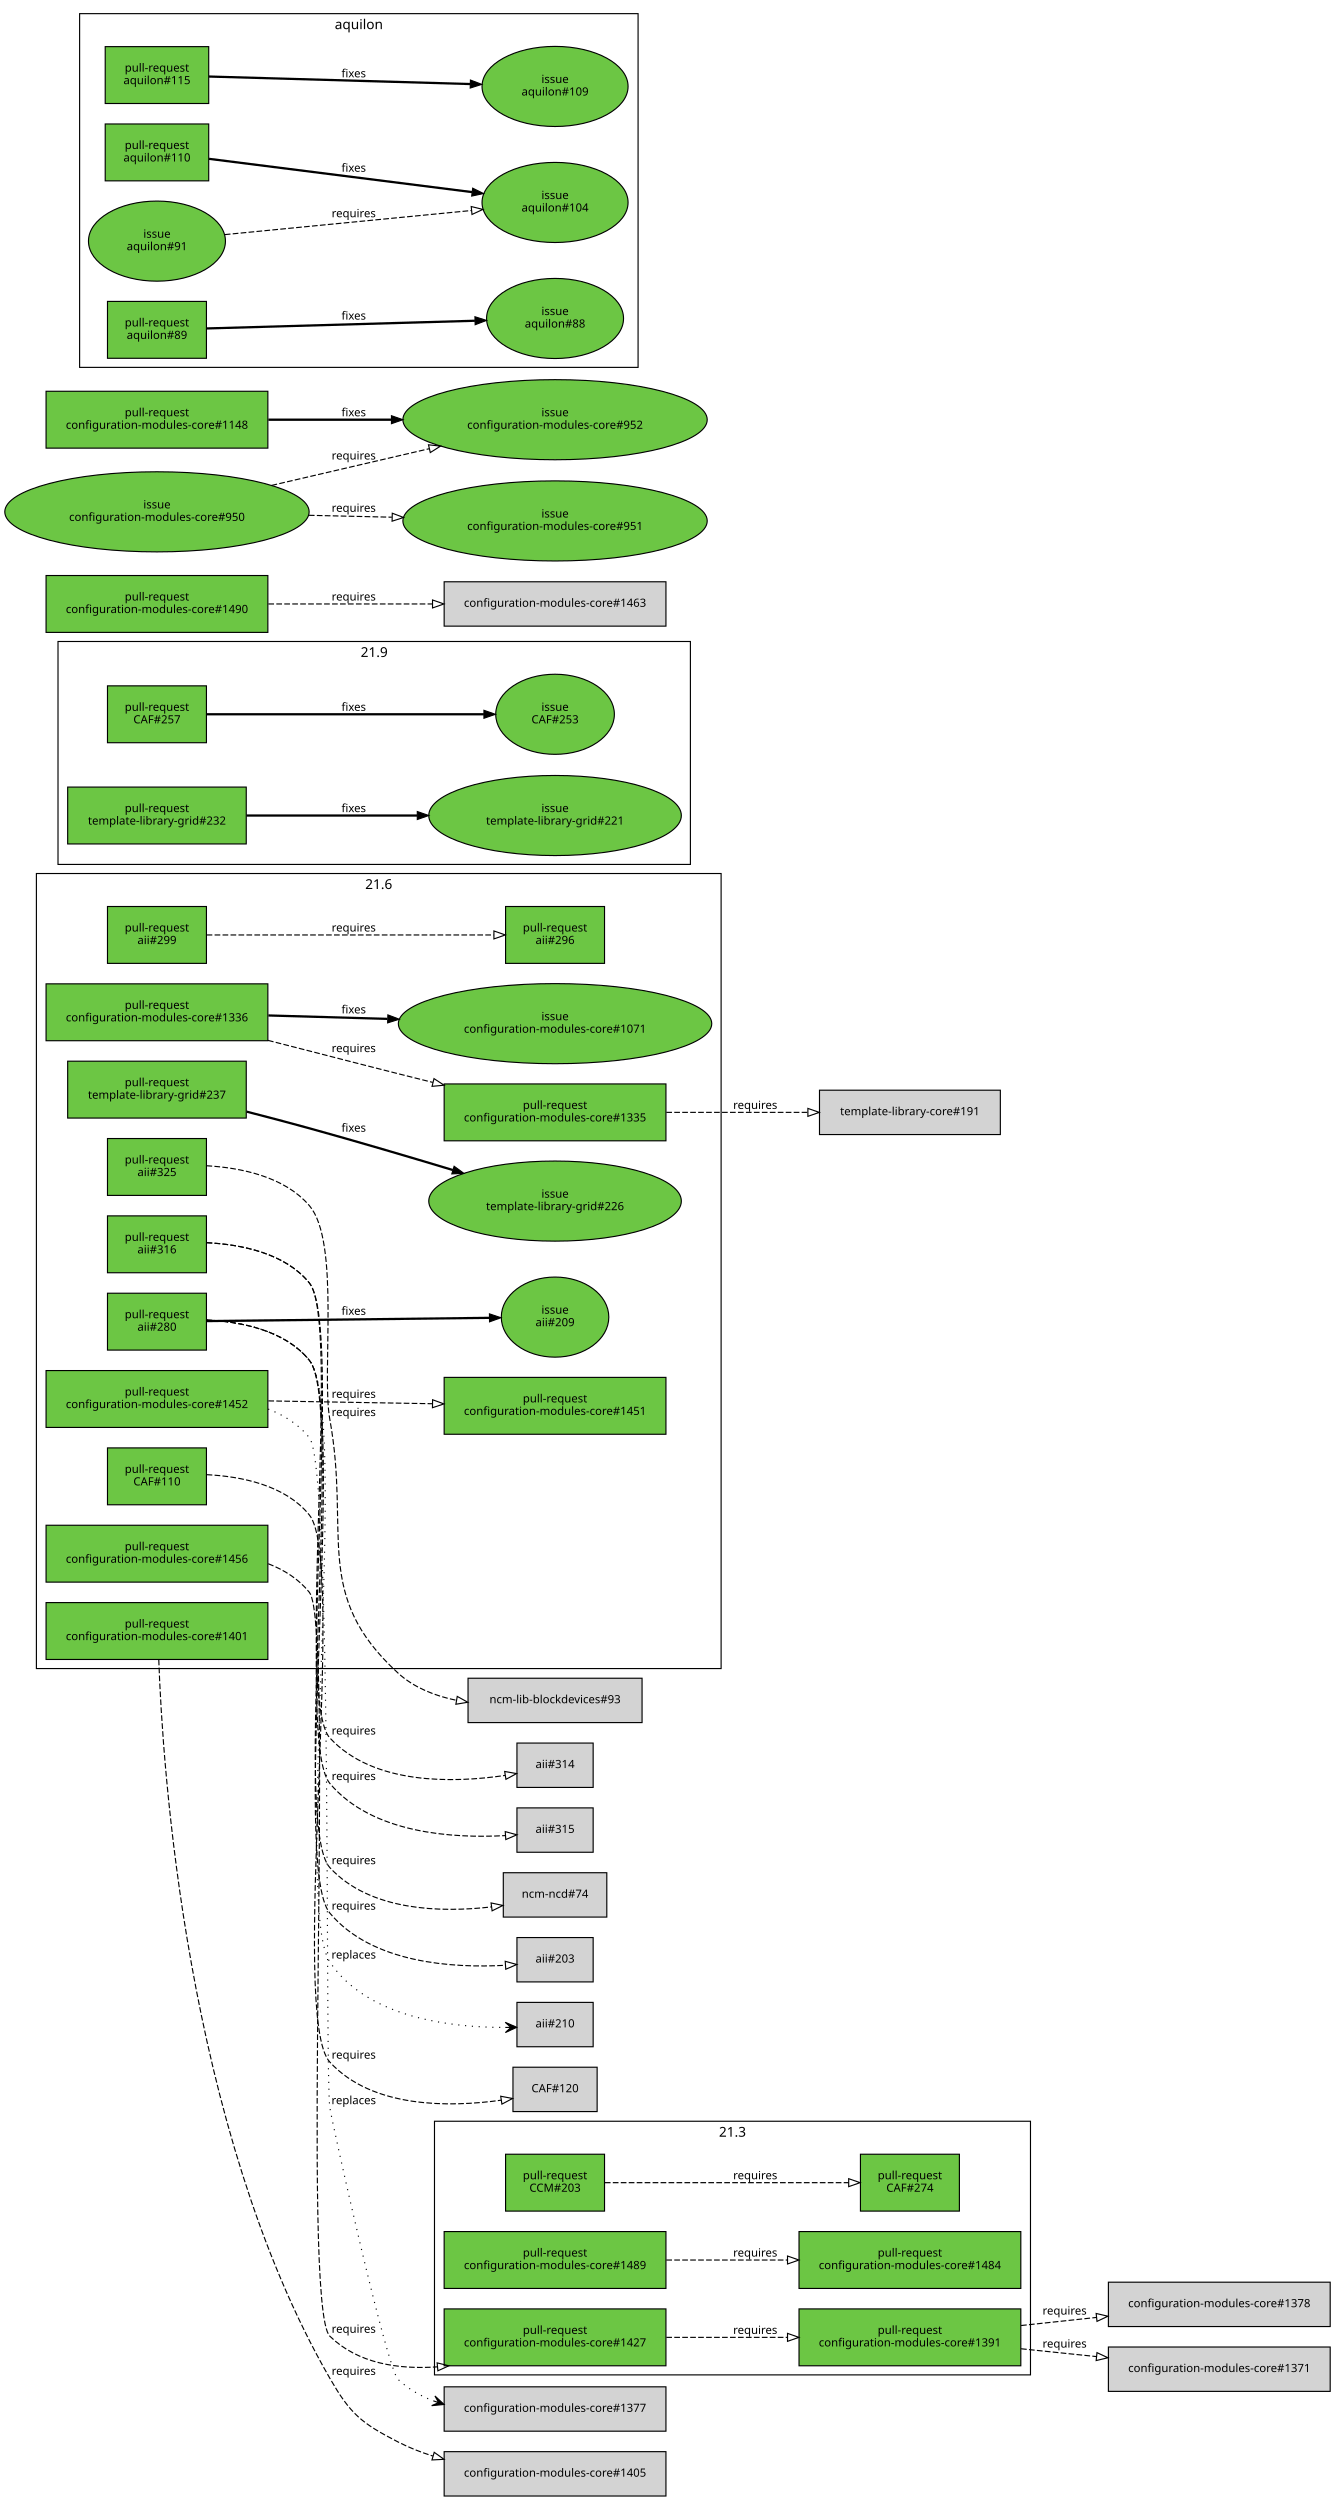
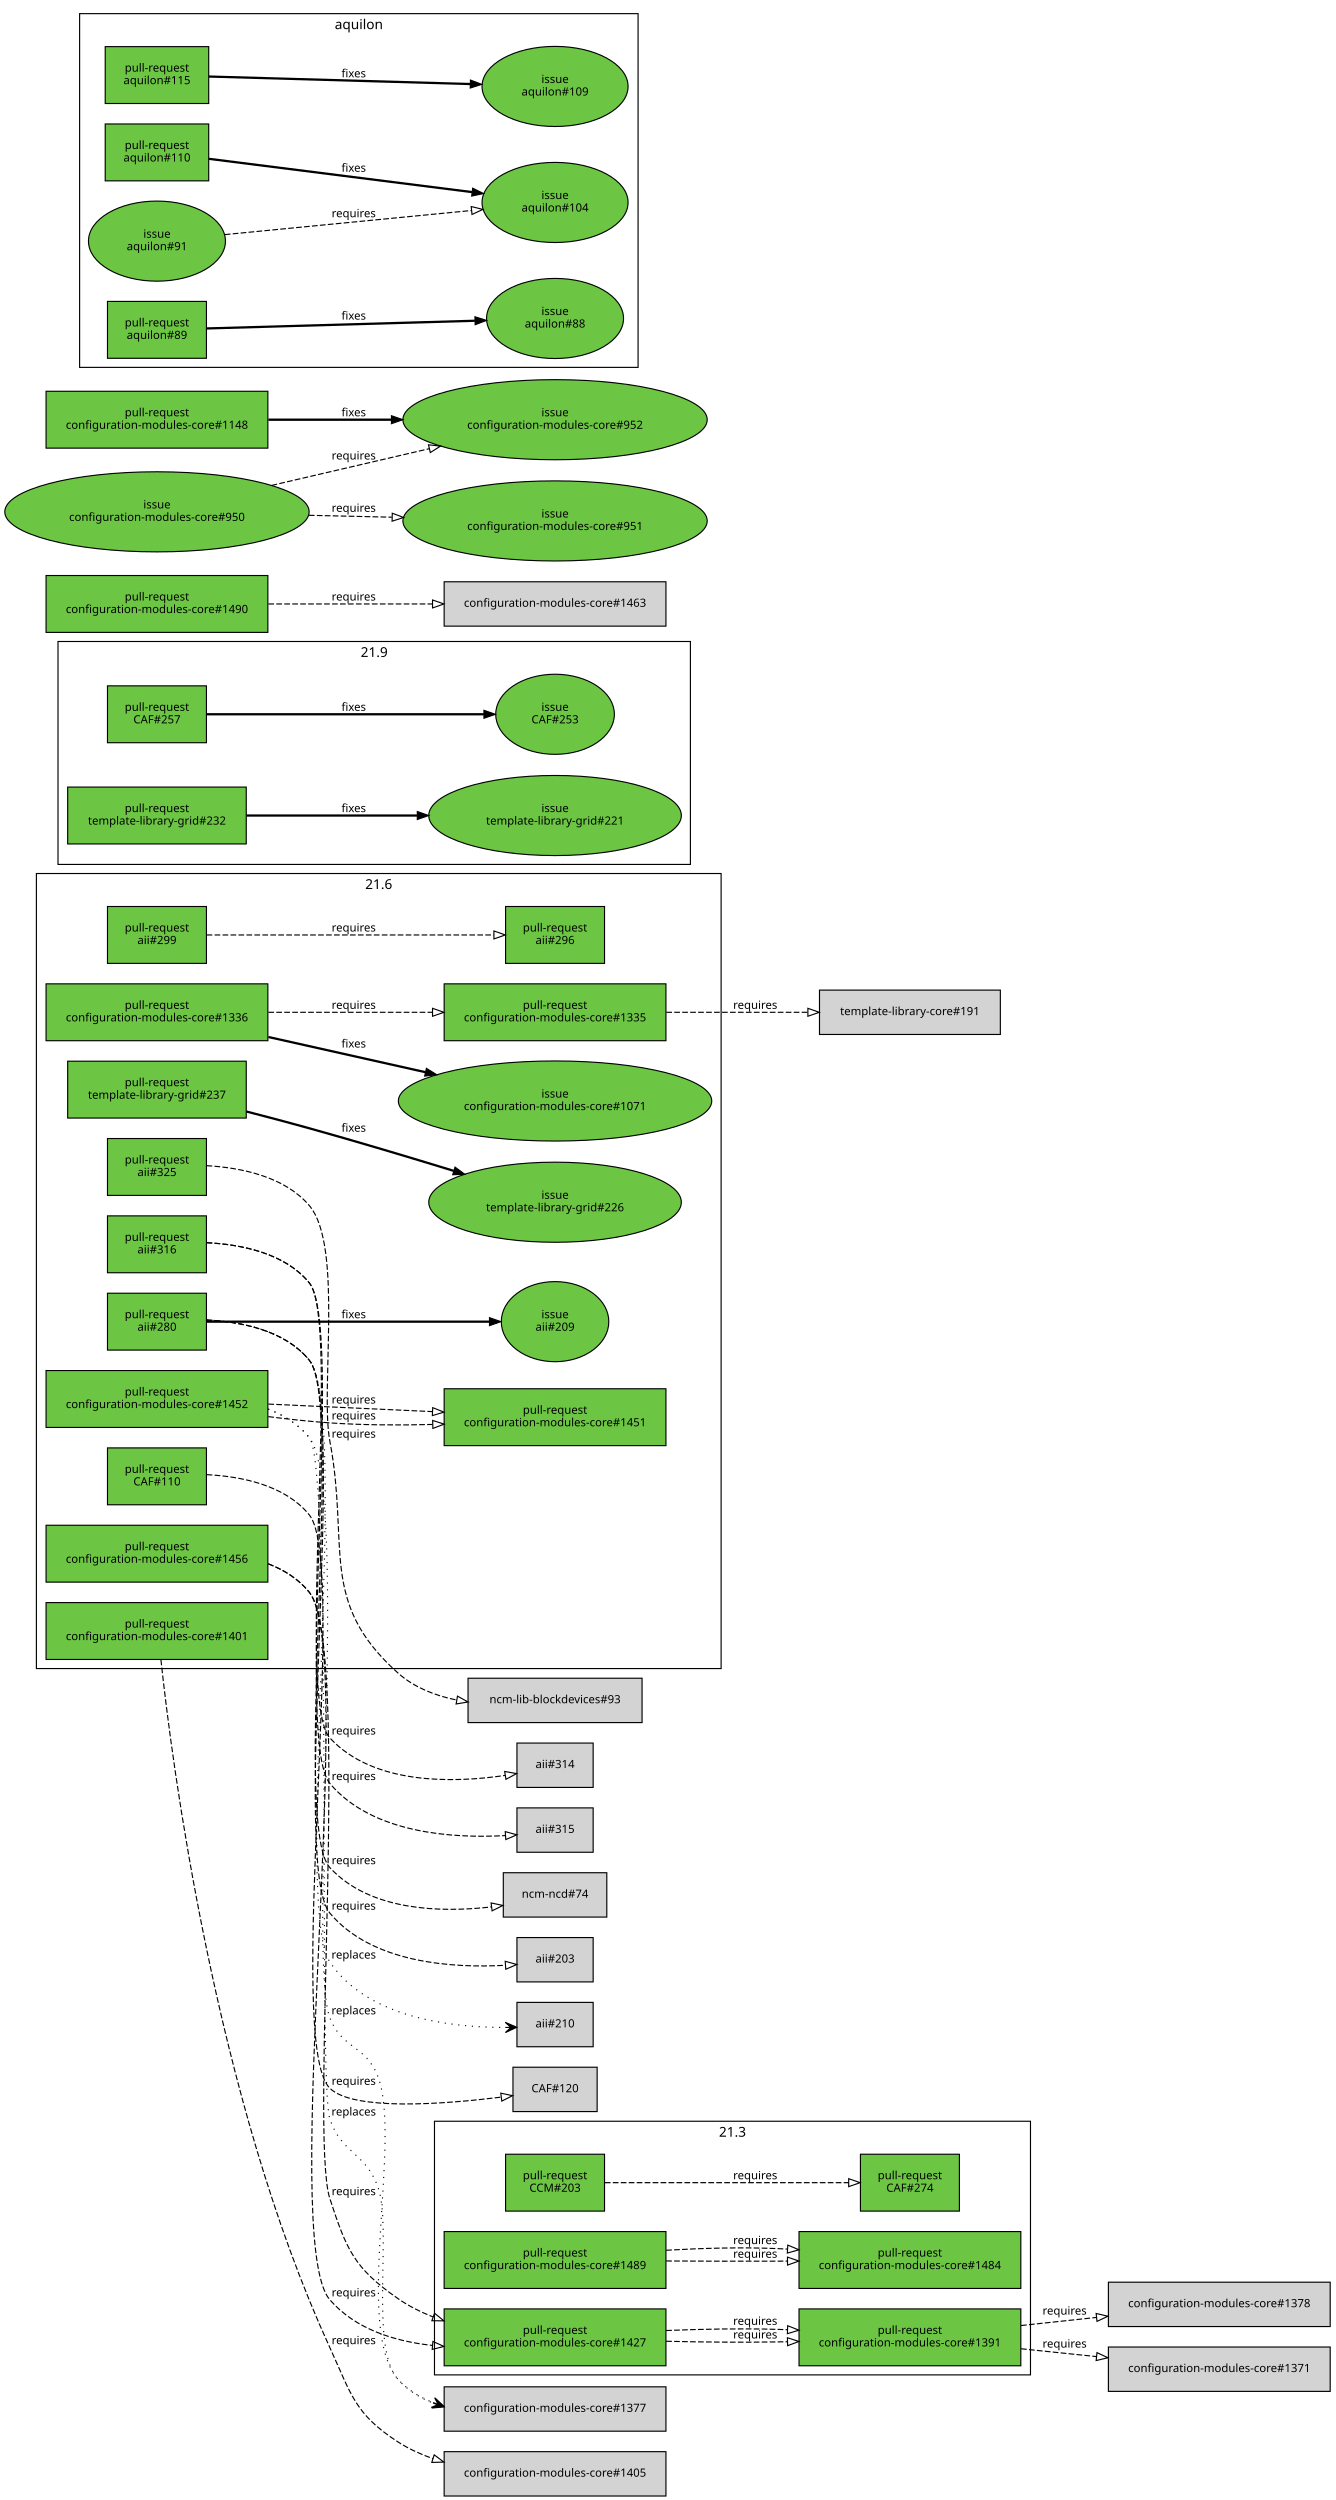
<svg xmlns="http://www.w3.org/2000/svg" xmlns:xlink="http://www.w3.org/1999/xlink" width="1174pt" height="2198pt" viewBox="0.00 0.00 1174.00 2198.00">
  <g id="graph0" class="graph" transform="scale(1 1) rotate(0) translate(4 2194)">
    <polygon fill="white" stroke="white" points="-4,5 -4,-2194 1171,-2194 1171,5 -4,5" />
    <g id="clust3" class="cluster">
      <polygon fill="none" stroke="black" points="378,-106 378,-329 902,-329 902,-106 378,-106" />
      <text text-anchor="middle" x="640" y="-315.4" font-family="Sans" font-size="12.00">21.3</text>
    </g>
    <g id="clust2" class="cluster">
      <polygon fill="none" stroke="black" points="47,-1434 47,-1630 603,-1630 603,-1434 47,-1434" />
      <text text-anchor="middle" x="325" y="-1616.4" font-family="Sans" font-size="12.00">21.9</text>
    </g>
    <g id="clust1" class="cluster">
      <polygon fill="none" stroke="black" points="28,-727 28,-1426 630,-1426 630,-727 28,-727" />
      <text text-anchor="middle" x="329" y="-1412.4" font-family="Sans" font-size="12.00">21.6</text>
    </g>
    <g id="clust4" class="cluster">
      <polygon fill="none" stroke="black" points="66,-1871 66,-2182 557,-2182 557,-1871 66,-1871" />
      <text text-anchor="middle" x="311.5" y="-2168.4" font-family="Sans" font-size="12.00">aquilon</text>
    </g>
    <g id="node1" class="node">
      <g id="a_node1">
        <a xlink:href="https://github.com/quattor/aii/pull/325" xlink:title="Use wipefs for RHEL6+" target="_parent">
          <polygon fill="#6cc644" stroke="black" points="177.5,-1193 90.5,-1193 90.5,-1143 177.5,-1143 177.5,-1193" />
          <text text-anchor="middle" x="134" y="-1171" font-family="Sans" font-size="10.00">pull-request</text>
          <text text-anchor="middle" x="134" y="-1160" font-family="Sans" font-size="10.00">aii#325</text>
        </a>
      </g>
    </g>
    <g id="node2" class="node">
      <polygon fill="lightgrey" stroke="black" points="560.5,-718.5 407.5,-718.5 407.5,-679.5 560.5,-679.5 560.5,-718.5" />
      <text text-anchor="middle" x="484" y="-696.5" font-family="Sans" font-size="10.00">ncm-lib-blockdevices#93</text>
    </g>
    <g id="edge1" class="edge">
-       <path fill="none" stroke="black" stroke-dasharray="5,2" d="M177.541,-1169.07C207.478,-1167.36 245.992,-1159.71 268,-1134 295.293,-1102.12 278.522,-987.297 286,-946 304.288,-845.007 270.255,-792.259 346,-723 360.048,-710.155 378.436,-702.945 397.158,-699.118" />
-       <polygon fill="none" stroke="black" points="398.005,-702.523 407.261,-697.369 396.811,-695.626 398.005,-702.523" />
-       <text text-anchor="middle" x="307" y="-949" font-family="Sans" font-size="10.00">requires</text>
+       <path fill="none" stroke="black" stroke-dasharray="5,2" d="M177.607,-1169.13C207.578,-1167.44 246.104,-1159.8 268,-1134 297.874,-1098.79 277.443,-972.374 286,-927 303.514,-834.13 275.518,-785.959 346,-723 360.196,-710.319 378.641,-703.172 397.371,-699.353" />
+       <polygon fill="none" stroke="black" points="398.217,-702.759 407.474,-697.604 397.023,-695.861 398.217,-702.759" />
+       <text text-anchor="middle" x="307" y="-930" font-family="Sans" font-size="10.00">requires</text>
    </g>
    <g id="node3" class="node">
      <g id="a_node3">
        <a xlink:href="https://github.com/quattor/aii/pull/316" xlink:title="aii-ks: generate kickstart repo entries based on SPMA configuration" target="_parent">
          <polygon fill="#6cc644" stroke="black" points="177.5,-1125 90.5,-1125 90.5,-1075 177.5,-1075 177.5,-1125" />
          <text text-anchor="middle" x="134" y="-1103" font-family="Sans" font-size="10.00">pull-request</text>
          <text text-anchor="middle" x="134" y="-1092" font-family="Sans" font-size="10.00">aii#316</text>
        </a>
      </g>
    </g>
    <g id="node4" class="node">
      <polygon fill="lightgrey" stroke="black" points="517.5,-661.5 450.5,-661.5 450.5,-622.5 517.5,-622.5 517.5,-661.5" />
      <text text-anchor="middle" x="484" y="-639.5" font-family="Sans" font-size="10.00">aii#314</text>
    </g>
    <g id="edge2" class="edge">
      <path fill="none" stroke="black" stroke-dasharray="5,2" d="M177.613,-1101.41C207.79,-1099.9 246.573,-1092.35 268,-1066 296.069,-1031.48 255.763,-698.635 286,-666 324.452,-624.498 394.63,-626.363 440.012,-633.037" />
      <polygon fill="none" stroke="black" points="439.71,-636.533 450.139,-634.666 440.821,-629.622 439.71,-636.533" />
      <text text-anchor="middle" x="307" y="-669" font-family="Sans" font-size="10.00">requires</text>
    </g>
    <g id="node5" class="node">
      <polygon fill="lightgrey" stroke="black" points="517.5,-604.5 450.5,-604.5 450.5,-565.5 517.5,-565.5 517.5,-604.5" />
      <text text-anchor="middle" x="484" y="-582.5" font-family="Sans" font-size="10.00">aii#315</text>
    </g>
    <g id="edge3" class="edge">
      <path fill="none" stroke="black" stroke-dasharray="5,2" d="M177.645,-1101.44C207.838,-1099.94 246.627,-1092.39 268,-1066 298.793,-1027.98 254.51,-663.45 286,-626 323.127,-581.845 394.329,-577.596 440.196,-580.141" />
      <polygon fill="none" stroke="black" points="440.208,-583.65 450.425,-580.844 440.688,-576.667 440.208,-583.65" />
      <text text-anchor="middle" x="307" y="-629" font-family="Sans" font-size="10.00">requires</text>
    </g>
    <g id="node6" class="node">
      <g id="a_node6">
        <a xlink:href="https://github.com/quattor/aii/pull/299" xlink:title="aii-dhcp: support optional hostname ip verification" target="_parent">
          <polygon fill="#6cc644" stroke="black" points="177.5,-1397 90.5,-1397 90.5,-1347 177.5,-1347 177.5,-1397" />
          <text text-anchor="middle" x="134" y="-1375" font-family="Sans" font-size="10.00">pull-request</text>
          <text text-anchor="middle" x="134" y="-1364" font-family="Sans" font-size="10.00">aii#299</text>
        </a>
      </g>
    </g>
    <g id="node7" class="node">
      <g id="a_node7">
        <a xlink:href="https://github.com/quattor/aii/pull/296" xlink:title="DHCP plugin updates" target="_parent">
          <polygon fill="#6cc644" stroke="black" points="527.5,-1397 440.5,-1397 440.5,-1347 527.5,-1347 527.5,-1397" />
          <text text-anchor="middle" x="484" y="-1375" font-family="Sans" font-size="10.00">pull-request</text>
          <text text-anchor="middle" x="484" y="-1364" font-family="Sans" font-size="10.00">aii#296</text>
        </a>
      </g>
    </g>
    <g id="edge4" class="edge">
      <path fill="none" stroke="black" stroke-dasharray="5,2" d="M177.672,-1372C241.287,-1372 360.896,-1372 430.02,-1372" />
      <polygon fill="none" stroke="black" points="430.252,-1375.5 440.252,-1372 430.252,-1368.5 430.252,-1375.5" />
      <text text-anchor="middle" x="307" y="-1375" font-family="Sans" font-size="10.00">requires</text>
    </g>
    <g id="node8" class="node">
      <g id="a_node8">
        <a xlink:href="https://github.com/quattor/aii/pull/280" xlink:title="Support active configuration attribute for plugins" target="_parent">
          <polygon fill="#6cc644" stroke="black" points="177.5,-1057 90.5,-1057 90.5,-1007 177.5,-1007 177.5,-1057" />
          <text text-anchor="middle" x="134" y="-1035" font-family="Sans" font-size="10.00">pull-request</text>
          <text text-anchor="middle" x="134" y="-1024" font-family="Sans" font-size="10.00">aii#280</text>
        </a>
      </g>
    </g>
    <g id="node9" class="node">
      <g id="a_node9">
        <a xlink:href="https://github.com/quattor/aii/issues/209" xlink:title="support ACTIVE_CONFIG" target="_parent">
-           <ellipse fill="#6cc644" stroke="black" cx="484" cy="-1036" rx="47.253" ry="35.211" />
-           <text text-anchor="middle" x="484" y="-1039" font-family="Sans" font-size="10.00">issue</text>
-           <text text-anchor="middle" x="484" y="-1028" font-family="Sans" font-size="10.00">aii#209</text>
+           <ellipse fill="#6cc644" stroke="black" cx="484" cy="-1032" rx="47.253" ry="35.211" />
+           <text text-anchor="middle" x="484" y="-1035" font-family="Sans" font-size="10.00">issue</text>
+           <text text-anchor="middle" x="484" y="-1024" font-family="Sans" font-size="10.00">aii#209</text>
        </a>
      </g>
    </g>
    <g id="edge5" class="edge">
-       <path fill="none" stroke="black" stroke-width="2" d="M177.672,-1032.49C240.079,-1033.21 356.372,-1034.54 426.027,-1035.35" />
-       <polygon fill="black" stroke="black" points="426.332,-1038.85 436.372,-1035.46 426.413,-1031.85 426.332,-1038.85" />
-       <text text-anchor="middle" x="307" y="-1038" font-family="Sans" font-size="10.00">fixes</text>
+       <path fill="none" stroke="black" stroke-width="2" d="M177.672,-1032C240.079,-1032 356.372,-1032 426.027,-1032" />
+       <polygon fill="black" stroke="black" points="426.372,-1035.5 436.372,-1032 426.372,-1028.5 426.372,-1035.5" />
+       <text text-anchor="middle" x="307" y="-1035" font-family="Sans" font-size="10.00">fixes</text>
    </g>
    <g id="node10" class="node">
      <polygon fill="lightgrey" stroke="black" points="529.5,-547.5 438.5,-547.5 438.5,-508.5 529.5,-508.5 529.5,-547.5" />
      <text text-anchor="middle" x="484" y="-525.5" font-family="Sans" font-size="10.00">ncm-ncd#74</text>
    </g>
    <g id="edge6" class="edge">
      <path fill="none" stroke="black" stroke-dasharray="5,2" d="M177.649,-1033.44C207.844,-1031.94 246.634,-1024.4 268,-998 299.202,-959.449 252.377,-588.459 286,-552 321.105,-513.934 382.89,-512.292 427.929,-517.426" />
      <polygon fill="none" stroke="black" points="427.764,-520.933 438.128,-518.735 428.655,-513.99 427.764,-520.933" />
      <text text-anchor="middle" x="307" y="-555" font-family="Sans" font-size="10.00">requires</text>
    </g>
    <g id="node11" class="node">
      <polygon fill="lightgrey" stroke="black" points="517.5,-490.5 450.5,-490.5 450.5,-451.5 517.5,-451.5 517.5,-490.5" />
      <text text-anchor="middle" x="484" y="-468.5" font-family="Sans" font-size="10.00">aii#203</text>
    </g>
    <g id="edge7" class="edge">
      <path fill="none" stroke="black" stroke-dasharray="5,2" d="M177.675,-1033.46C207.883,-1031.97 246.678,-1024.43 268,-998 301.926,-955.94 251.303,-553.426 286,-512 323.042,-467.774 394.268,-463.545 440.163,-466.114" />
      <polygon fill="none" stroke="black" points="440.181,-469.624 450.399,-466.823 440.665,-462.64 440.181,-469.624" />
      <text text-anchor="middle" x="307" y="-515" font-family="Sans" font-size="10.00">requires</text>
    </g>
    <g id="node12" class="node">
      <polygon fill="lightgrey" stroke="black" points="517.5,-433.5 450.5,-433.5 450.5,-394.5 517.5,-394.5 517.5,-433.5" />
      <text text-anchor="middle" x="484" y="-411.5" font-family="Sans" font-size="10.00">aii#210</text>
    </g>
    <g id="edge8" class="edge">
      <path fill="none" stroke="black" stroke-dasharray="1,5" d="M177.698,-1033.48C207.918,-1032 246.717,-1024.47 268,-998 304.855,-952.169 253.232,-517.837 286,-469 319.017,-419.793 392.7,-411.368 440.002,-411.465" />
      <polygon fill="black" stroke="black" points="450.253,-411.62 440.186,-415.968 445.253,-411.544 440.254,-411.469 440.254,-411.469 440.254,-411.469 445.253,-411.544 440.321,-406.969 450.253,-411.62 450.253,-411.62" />
      <text text-anchor="middle" x="307" y="-472" font-family="Sans" font-size="10.00">replaces</text>
    </g>
    <g id="node13" class="node">
      <g id="a_node13">
        <a xlink:href="https://github.com/quattor/CAF/pull/257" xlink:title="Process: run process as another user" target="_parent">
          <polygon fill="#6cc644" stroke="black" points="177.5,-1591 90.5,-1591 90.5,-1541 177.5,-1541 177.5,-1591" />
          <text text-anchor="middle" x="134" y="-1569" font-family="Sans" font-size="10.00">pull-request</text>
          <text text-anchor="middle" x="134" y="-1558" font-family="Sans" font-size="10.00">CAF#257</text>
        </a>
      </g>
    </g>
    <g id="node14" class="node">
      <g id="a_node14">
        <a xlink:href="https://github.com/quattor/CAF/issues/253" xlink:title="CAF::Process: Include an option to execute the command as an specific user" target="_parent">
          <ellipse fill="#6cc644" stroke="black" cx="484" cy="-1566" rx="52.152" ry="35.211" />
          <text text-anchor="middle" x="484" y="-1569" font-family="Sans" font-size="10.00">issue</text>
          <text text-anchor="middle" x="484" y="-1558" font-family="Sans" font-size="10.00">CAF#253</text>
        </a>
      </g>
    </g>
    <g id="edge9" class="edge">
      <path fill="none" stroke="black" stroke-width="2" d="M177.672,-1566C238.737,-1566 351.395,-1566 421.469,-1566" />
      <polygon fill="black" stroke="black" points="421.488,-1569.5 431.488,-1566 421.488,-1562.5 421.488,-1569.5" />
      <text text-anchor="middle" x="307" y="-1569" font-family="Sans" font-size="10.00">fixes</text>
    </g>
    <g id="node15" class="node">
      <g id="a_node15">
        <a xlink:href="https://github.com/quattor/CAF/pull/110" xlink:title="CAF::Download class: API proposal" target="_parent">
          <polygon fill="#6cc644" stroke="black" points="177.5,-921 90.5,-921 90.5,-871 177.5,-871 177.5,-921" />
          <text text-anchor="middle" x="134" y="-899" font-family="Sans" font-size="10.00">pull-request</text>
          <text text-anchor="middle" x="134" y="-888" font-family="Sans" font-size="10.00">CAF#110</text>
        </a>
      </g>
    </g>
    <g id="node16" class="node">
      <polygon fill="lightgrey" stroke="black" points="521,-376.5 447,-376.5 447,-337.5 521,-337.5 521,-376.5" />
      <text text-anchor="middle" x="484" y="-354.5" font-family="Sans" font-size="10.00">CAF#120</text>
    </g>
    <g id="edge10" class="edge">
-       <path fill="none" stroke="black" stroke-dasharray="5,2" d="M177.672,-897.462C207.879,-895.971 246.673,-888.43 268,-862 301.586,-820.379 249.8,-420.369 286,-381 323.4,-340.326 391.252,-341.194 436.725,-347.518" />
-       <polygon fill="none" stroke="black" points="436.222,-350.982 446.636,-349.031 437.279,-344.062 436.222,-350.982" />
-       <text text-anchor="middle" x="307" y="-384" font-family="Sans" font-size="10.00">requires</text>
+       <path fill="none" stroke="black" stroke-dasharray="5,2" d="M177.685,-897.473C207.899,-895.987 246.695,-888.448 268,-862 303.152,-818.362 245.775,-397.012 286,-358 306.615,-338.007 384.955,-343.814 436.416,-350.175" />
+       <polygon fill="none" stroke="black" points="436.277,-353.686 446.642,-351.489 437.17,-346.743 436.277,-353.686" />
+       <text text-anchor="middle" x="307" y="-361" font-family="Sans" font-size="10.00">requires</text>
    </g>
    <g id="node17" class="node">
      <g id="a_node17">
        <a xlink:href="https://github.com/quattor/CCM/pull/203" xlink:title="TextRender: support yaml multi document" target="_parent">
          <polygon fill="#6cc644" stroke="black" points="527.5,-300 440.5,-300 440.5,-250 527.5,-250 527.5,-300" />
          <text text-anchor="middle" x="484" y="-278" font-family="Sans" font-size="10.00">pull-request</text>
          <text text-anchor="middle" x="484" y="-267" font-family="Sans" font-size="10.00">CCM#203</text>
        </a>
      </g>
    </g>
    <g id="node18" class="node">
      <g id="a_node18">
        <a xlink:href="https://github.com/quattor/CAF/pull/274" xlink:title="TextRender: support yaml multi doc rendering" target="_parent">
          <polygon fill="#6cc644" stroke="black" points="839.5,-300 752.5,-300 752.5,-250 839.5,-250 839.5,-300" />
          <text text-anchor="middle" x="796" y="-278" font-family="Sans" font-size="10.00">pull-request</text>
          <text text-anchor="middle" x="796" y="-267" font-family="Sans" font-size="10.00">CAF#274</text>
        </a>
      </g>
    </g>
    <g id="edge11" class="edge">
      <path fill="none" stroke="black" stroke-dasharray="5,2" d="M527.779,-275C583.675,-275 681.538,-275 742.051,-275" />
      <polygon fill="none" stroke="black" points="742.163,-278.5 752.163,-275 742.163,-271.5 742.163,-278.5" />
      <text text-anchor="middle" x="660" y="-278" font-family="Sans" font-size="10.00">requires</text>
    </g>
    <g id="node19" class="node">
      <g id="a_node19">
        <a xlink:href="https://github.com/quattor/configuration-modules-core/pull/1489" xlink:title="ncm-systemd: add support for resource control in units" target="_parent">
          <polygon fill="#6cc644" stroke="black" points="581.5,-232 386.5,-232 386.5,-182 581.5,-182 581.5,-232" />
          <text text-anchor="middle" x="484" y="-210" font-family="Sans" font-size="10.00">pull-request</text>
          <text text-anchor="middle" x="484" y="-199" font-family="Sans" font-size="10.00">configuration-modules-core#1489</text>
        </a>
      </g>
    </g>
    <g id="node20" class="node">
      <g id="a_node20">
        <a xlink:href="https://github.com/quattor/configuration-modules-core/pull/1484" xlink:title="Add panlint check as github action" target="_parent">
          <polygon fill="#6cc644" stroke="black" points="893.5,-232 698.5,-232 698.5,-182 893.5,-182 893.5,-232" />
          <text text-anchor="middle" x="796" y="-210" font-family="Sans" font-size="10.00">pull-request</text>
          <text text-anchor="middle" x="796" y="-199" font-family="Sans" font-size="10.00">configuration-modules-core#1484</text>
        </a>
      </g>
    </g>
    <g id="edge12" class="edge">
-       <path fill="none" stroke="black" stroke-dasharray="5,2" d="M581.811,-207C615.604,-207 653.714,-207 688.269,-207" />
-       <polygon fill="none" stroke="black" points="688.391,-210.5 698.391,-207 688.391,-203.5 688.391,-210.5" />
-       <text text-anchor="middle" x="660" y="-210" font-family="Sans" font-size="10.00">requires</text>
+       <path fill="none" stroke="black" stroke-dasharray="5,2" d="M581.705,-206.142C613.063,-205.961 648.008,-205.861 680,-206 682.714,-206.012 685.464,-206.025 688.239,-206.04" />
+       <polygon fill="none" stroke="black" points="688.352,-209.541 698.372,-206.099 688.393,-202.541 688.352,-209.541" />
+       <text text-anchor="middle" x="660" y="-209" font-family="Sans" font-size="10.00">requires</text>
+     </g>
+     <g id="edge17" class="edge">
+       <path fill="none" stroke="black" stroke-dasharray="5,2" d="M581.691,-215.576C613.048,-217.39 647.996,-218.389 680,-217 682.722,-216.882 685.479,-216.748 688.259,-216.601" />
+       <polygon fill="none" stroke="black" points="688.631,-220.085 698.411,-216.011 688.225,-213.097 688.631,-220.085" />
+       <text text-anchor="middle" x="660" y="-221" font-family="Sans" font-size="10.00">requires</text>
    </g>
    <g id="node21" class="node">
      <g id="a_node21">
        <a xlink:href="https://github.com/quattor/configuration-modules-core/pull/1456" xlink:title="ncm-opennebula: include 5.12.x support" target="_parent">
          <polygon fill="#6cc644" stroke="black" points="231.5,-853 36.5,-853 36.5,-803 231.5,-803 231.5,-853" />
          <text text-anchor="middle" x="134" y="-831" font-family="Sans" font-size="10.00">pull-request</text>
          <text text-anchor="middle" x="134" y="-820" font-family="Sans" font-size="10.00">configuration-modules-core#1456</text>
        </a>
      </g>
    </g>
    <g id="node22" class="node">
      <g id="a_node22">
        <a xlink:href="https://github.com/quattor/configuration-modules-core/pull/1427" xlink:title="ncm-opennebula: RDM datastore support" target="_parent">
          <polygon fill="#6cc644" stroke="black" points="581.5,-164 386.5,-164 386.5,-114 581.5,-114 581.5,-164" />
          <text text-anchor="middle" x="484" y="-142" font-family="Sans" font-size="10.00">pull-request</text>
          <text text-anchor="middle" x="484" y="-131" font-family="Sans" font-size="10.00">configuration-modules-core#1427</text>
        </a>
      </g>
    </g>
    <g id="edge13" class="edge">
-       <path fill="none" stroke="black" stroke-dasharray="5,2" d="M231.821,-819.167C245.815,-813.748 258.629,-805.731 268,-794 290.685,-765.601 260.012,-165.411 286,-140 310.594,-115.952 346.269,-110.644 380.522,-113.064" />
-       <polygon fill="none" stroke="black" points="380.333,-116.562 390.612,-113.996 380.977,-109.591 380.333,-116.562" />
-       <text text-anchor="middle" x="307" y="-143" font-family="Sans" font-size="10.00">requires</text>
+       <path fill="none" stroke="black" stroke-dasharray="5,2" d="M231.759,-819.117C245.76,-813.704 258.592,-805.702 268,-794 305.128,-747.818 267.58,-317.32 286,-261 300.715,-216.008 307.141,-200.033 346,-173 355.336,-166.505 365.788,-161.248 376.647,-156.993" />
+       <polygon fill="none" stroke="black" points="378.065,-160.202 386.275,-153.506 375.681,-153.62 378.065,-160.202" />
+       <text text-anchor="middle" x="307" y="-264" font-family="Sans" font-size="10.00">requires</text>
+     </g>
+     <g id="edge18" class="edge">
+       <path fill="none" stroke="black" stroke-dasharray="5,2" d="M231.807,-819.156C245.803,-813.738 258.621,-805.725 268,-794 311.191,-740.01 240.573,-224.122 286,-172 308.3,-146.413 342.345,-135.568 375.893,-131.932" />
+       <polygon fill="none" stroke="black" points="376.617,-135.382 386.275,-131.026 376.009,-128.408 376.617,-135.382" />
+       <text text-anchor="middle" x="307" y="-175" font-family="Sans" font-size="10.00">requires</text>
    </g>
    <g id="node26" class="node">
      <g id="a_node26">
        <a xlink:href="https://github.com/quattor/configuration-modules-core/pull/1391" xlink:title="ncm-opennebula: include OpenNebula 5.8.x and vmgroups support" target="_parent">
          <polygon fill="#6cc644" stroke="black" points="893.5,-164 698.5,-164 698.5,-114 893.5,-114 893.5,-164" />
          <text text-anchor="middle" x="796" y="-142" font-family="Sans" font-size="10.00">pull-request</text>
          <text text-anchor="middle" x="796" y="-131" font-family="Sans" font-size="10.00">configuration-modules-core#1391</text>
        </a>
      </g>
    </g>
    <g id="edge16" class="edge">
-       <path fill="none" stroke="black" stroke-dasharray="5,2" d="M581.811,-139C615.604,-139 653.714,-139 688.269,-139" />
-       <polygon fill="none" stroke="black" points="688.391,-142.5 698.391,-139 688.391,-135.5 688.391,-142.5" />
-       <text text-anchor="middle" x="660" y="-142" font-family="Sans" font-size="10.00">requires</text>
+       <path fill="none" stroke="black" stroke-dasharray="5,2" d="M581.703,-135.569C613.061,-134.843 648.006,-134.444 680,-135 682.715,-135.047 685.466,-135.101 688.242,-135.16" />
+       <polygon fill="none" stroke="black" points="688.299,-138.662 698.378,-135.396 688.462,-131.664 688.299,-138.662" />
+       <text text-anchor="middle" x="660" y="-138" font-family="Sans" font-size="10.00">requires</text>
+     </g>
+     <g id="edge21" class="edge">
+       <path fill="none" stroke="black" stroke-dasharray="5,2" d="M581.698,-145.004C613.056,-146.274 648.002,-146.973 680,-146 682.718,-145.917 685.471,-145.824 688.249,-145.721" />
+       <polygon fill="none" stroke="black" points="688.542,-149.212 698.391,-145.308 688.257,-142.217 688.542,-149.212" />
+       <text text-anchor="middle" x="660" y="-150" font-family="Sans" font-size="10.00">requires</text>
    </g>
    <g id="node23" class="node">
      <g id="a_node23">
        <a xlink:href="https://github.com/quattor/configuration-modules-core/pull/1452" xlink:title="ncm-metaconfig: ssh daemon configuration support" target="_parent">
          <polygon fill="#6cc644" stroke="black" points="231.5,-989 36.5,-989 36.5,-939 231.5,-939 231.5,-989" />
          <text text-anchor="middle" x="134" y="-967" font-family="Sans" font-size="10.00">pull-request</text>
          <text text-anchor="middle" x="134" y="-956" font-family="Sans" font-size="10.00">configuration-modules-core#1452</text>
        </a>
      </g>
    </g>
    <g id="node24" class="node">
      <polygon fill="lightgrey" stroke="black" points="581.5,-95.5 386.5,-95.5 386.5,-56.5 581.5,-56.5 581.5,-95.5" />
      <text text-anchor="middle" x="484" y="-73.5" font-family="Sans" font-size="10.00">configuration-modules-core#1377</text>
    </g>
    <g id="edge14" class="edge">
-       <path fill="none" stroke="black" stroke-dasharray="1,5" d="M231.791,-955.143C245.789,-949.726 258.611,-941.717 268,-930 288.471,-904.453 281.488,-373.425 286,-341 287.887,-327.441 336.041,-111.393 346,-102 354.806,-93.694 365.398,-87.641 376.742,-83.278" />
-       <polygon fill="black" stroke="black" points="386.426,-79.997 378.399,-87.468 381.691,-81.602 376.955,-83.206 376.955,-83.206 376.955,-83.206 381.691,-81.602 375.511,-78.944 386.426,-79.997 386.426,-79.997" />
-       <text text-anchor="middle" x="307" y="-344" font-family="Sans" font-size="10.00">replaces</text>
+       <path fill="none" stroke="black" stroke-dasharray="1,5" d="M231.796,-955.147C245.793,-949.73 258.614,-941.719 268,-930 288.812,-904.014 275.39,-362.557 286,-331 296.258,-300.491 316.599,-302.101 328,-272 341.456,-236.474 320.262,-129.942 346,-102 354.477,-92.797 365.115,-86.25 376.697,-81.662" />
+       <polygon fill="black" stroke="black" points="386.163,-78.39 378.183,-85.91 381.438,-80.023 376.712,-81.657 376.712,-81.657 376.712,-81.657 381.438,-80.023 375.242,-77.404 386.163,-78.39 386.163,-78.39" />
+       <text text-anchor="middle" x="307" y="-334" font-family="Sans" font-size="10.00">replaces</text>
    </g>
    <g id="node25" class="node">
      <g id="a_node25">
        <a xlink:href="https://github.com/quattor/configuration-modules-core/pull/1451" xlink:title="ncm-metaconfig: support running arbitrary commands in various steps" target="_parent">
-           <polygon fill="#6cc644" stroke="black" points="581.5,-983 386.5,-983 386.5,-933 581.5,-933 581.5,-983" />
-           <text text-anchor="middle" x="484" y="-961" font-family="Sans" font-size="10.00">pull-request</text>
-           <text text-anchor="middle" x="484" y="-950" font-family="Sans" font-size="10.00">configuration-modules-core#1451</text>
+           <polygon fill="#6cc644" stroke="black" points="581.5,-973 386.5,-973 386.5,-923 581.5,-923 581.5,-973" />
+           <text text-anchor="middle" x="484" y="-951" font-family="Sans" font-size="10.00">pull-request</text>
+           <text text-anchor="middle" x="484" y="-940" font-family="Sans" font-size="10.00">configuration-modules-core#1451</text>
        </a>
      </g>
    </g>
    <g id="edge15" class="edge">
-       <path fill="none" stroke="black" stroke-dasharray="5,2" d="M231.937,-962.329C276.812,-961.555 330.255,-960.634 376.277,-959.84" />
-       <polygon fill="none" stroke="black" points="376.343,-963.34 386.281,-959.668 376.222,-956.341 376.343,-963.34" />
-       <text text-anchor="middle" x="307" y="-965" font-family="Sans" font-size="10.00">requires</text>
+       <path fill="none" stroke="black" stroke-dasharray="5,2" d="M231.862,-948.512C249.815,-946.216 268.441,-944.215 286,-943 315.233,-940.977 346.958,-940.867 376.234,-941.617" />
+       <polygon fill="none" stroke="black" points="376.381,-945.123 386.479,-941.917 376.585,-938.126 376.381,-945.123" />
+       <text text-anchor="middle" x="307" y="-946" font-family="Sans" font-size="10.00">requires</text>
+     </g>
+     <g id="edge19" class="edge">
+       <path fill="none" stroke="black" stroke-dasharray="1,5" d="M231.744,-955.105C245.747,-949.693 258.583,-941.695 268,-930 303.561,-885.835 265.914,-473.025 286,-420 296.402,-392.54 317.16,-396.289 328,-369 349.954,-313.733 306.552,-146.501 346,-102 354.427,-92.494 365.155,-85.793 376.887,-81.145" />
+       <polygon fill="black" stroke="black" points="386.486,-77.844 378.493,-85.352 381.758,-79.47 377.029,-81.096 377.029,-81.096 377.029,-81.096 381.758,-79.47 375.566,-76.841 386.486,-77.844 386.486,-77.844" />
+       <text text-anchor="middle" x="307" y="-423" font-family="Sans" font-size="10.00">replaces</text>
+     </g>
+     <g id="edge20" class="edge">
+       <path fill="none" stroke="black" stroke-dasharray="5,2" d="M231.937,-959.543C276.812,-957.48 330.255,-955.023 376.277,-952.907" />
+       <polygon fill="none" stroke="black" points="376.452,-956.403 386.281,-952.447 376.131,-949.41 376.452,-956.403" />
+       <text text-anchor="middle" x="307" y="-960" font-family="Sans" font-size="10.00">requires</text>
    </g>
    <g id="node29" class="node">
      <polygon fill="lightgrey" stroke="black" points="1165.5,-187.5 970.5,-187.5 970.5,-148.5 1165.5,-148.5 1165.5,-187.5" />
      <text text-anchor="middle" x="1068" y="-165.5" font-family="Sans" font-size="10.00">configuration-modules-core#1378</text>
    </g>
-     <g id="edge18" class="edge">
+     <g id="edge23" class="edge">
      <path fill="none" stroke="black" stroke-dasharray="5,2" d="M893.714,-149.388C915.234,-151.699 938.168,-154.163 960.072,-156.515" />
      <polygon fill="none" stroke="black" points="959.738,-159.999 970.054,-157.587 960.485,-153.039 959.738,-159.999" />
      <text text-anchor="middle" x="932" y="-159" font-family="Sans" font-size="10.00">requires</text>
    </g>
    <g id="node30" class="node">
      <polygon fill="lightgrey" stroke="black" points="1165.5,-130.5 970.5,-130.5 970.5,-91.5 1165.5,-91.5 1165.5,-130.5" />
      <text text-anchor="middle" x="1068" y="-108.5" font-family="Sans" font-size="10.00">configuration-modules-core#1371</text>
    </g>
-     <g id="edge19" class="edge">
+     <g id="edge24" class="edge">
      <path fill="none" stroke="black" stroke-dasharray="5,2" d="M893.714,-128.97C915.234,-126.739 938.168,-124.36 960.072,-122.089" />
      <polygon fill="none" stroke="black" points="960.469,-125.567 970.054,-121.054 959.746,-118.604 960.469,-125.567" />
      <text text-anchor="middle" x="932" y="-130" font-family="Sans" font-size="10.00">requires</text>
    </g>
    <g id="node27" class="node">
      <g id="a_node27">
        <a xlink:href="https://github.com/quattor/configuration-modules-core/pull/1401" xlink:title="ncm-spma: yumdnf: initial dnf/yum4 based on yum" target="_parent">
          <polygon fill="#6cc644" stroke="black" points="231.5,-785 36.5,-785 36.5,-735 231.5,-735 231.5,-785" />
          <text text-anchor="middle" x="134" y="-763" font-family="Sans" font-size="10.00">pull-request</text>
          <text text-anchor="middle" x="134" y="-752" font-family="Sans" font-size="10.00">configuration-modules-core#1401</text>
        </a>
      </g>
    </g>
    <g id="node28" class="node">
      <polygon fill="lightgrey" stroke="black" points="581.5,-38.5 386.5,-38.5 386.5,0.5 581.5,0.5 581.5,-38.5" />
      <text text-anchor="middle" x="484" y="-16.5" font-family="Sans" font-size="10.00">configuration-modules-core#1405</text>
    </g>
-     <g id="edge17" class="edge">
-       <path fill="none" stroke="black" stroke-dasharray="5,2" d="M135.593,-734.855C138.767,-643.581 158.88,-323.541 286,-103 304.216,-71.397 313.582,-63.723 346,-47 355.581,-42.058 365.96,-37.987 376.572,-34.636" />
-       <polygon fill="none" stroke="black" points="377.761,-37.934 386.367,-31.755 375.786,-31.218 377.761,-37.934" />
-       <text text-anchor="middle" x="307" y="-106" font-family="Sans" font-size="10.00">requires</text>
+     <g id="edge22" class="edge">
+       <path fill="none" stroke="black" stroke-dasharray="5,2" d="M137.48,-734.833C146.812,-647.495 184.596,-350.766 286,-130 304.999,-88.637 307.758,-71.687 346,-47 355.386,-40.941 365.825,-36.155 376.634,-32.381" />
+       <polygon fill="none" stroke="black" points="377.753,-35.698 386.212,-29.319 375.621,-29.031 377.753,-35.698" />
+       <text text-anchor="middle" x="307" y="-133" font-family="Sans" font-size="10.00">requires</text>
    </g>
    <g id="node31" class="node">
      <g id="a_node31">
        <a xlink:href="https://github.com/quattor/configuration-modules-core/pull/1336" xlink:title="ncm-network: Add support for CAF::Service actions after changes" target="_parent">
          <polygon fill="#6cc644" stroke="black" points="231.5,-1329 36.5,-1329 36.5,-1279 231.5,-1279 231.5,-1329" />
          <text text-anchor="middle" x="134" y="-1307" font-family="Sans" font-size="10.00">pull-request</text>
          <text text-anchor="middle" x="134" y="-1296" font-family="Sans" font-size="10.00">configuration-modules-core#1336</text>
        </a>
      </g>
    </g>
    <g id="node32" class="node">
      <g id="a_node32">
        <a xlink:href="https://github.com/quattor/configuration-modules-core/pull/1335" xlink:title="ncm-metaconfig: Remove caf_service_action type to allow reuse" target="_parent">
-           <polygon fill="#6cc644" stroke="black" points="581.5,-1241 386.5,-1241 386.5,-1191 581.5,-1191 581.5,-1241" />
-           <text text-anchor="middle" x="484" y="-1219" font-family="Sans" font-size="10.00">pull-request</text>
-           <text text-anchor="middle" x="484" y="-1208" font-family="Sans" font-size="10.00">configuration-modules-core#1335</text>
-         </a>
-       </g>
-     </g>
-     <g id="edge20" class="edge">
-       <path fill="none" stroke="black" stroke-dasharray="5,2" d="M231.616,-1279.31C243.863,-1276.18 256.225,-1273.01 268,-1270 302.67,-1261.12 311.299,-1258.75 346,-1250 355.904,-1247.5 366.214,-1244.92 376.536,-1242.34" />
-       <polygon fill="none" stroke="black" points="377.569,-1245.69 386.424,-1239.87 375.874,-1238.89 377.569,-1245.69" />
-       <text text-anchor="middle" x="307" y="-1269" font-family="Sans" font-size="10.00">requires</text>
+           <polygon fill="#6cc644" stroke="black" points="581.5,-1329 386.5,-1329 386.5,-1279 581.5,-1279 581.5,-1329" />
+           <text text-anchor="middle" x="484" y="-1307" font-family="Sans" font-size="10.00">pull-request</text>
+           <text text-anchor="middle" x="484" y="-1296" font-family="Sans" font-size="10.00">configuration-modules-core#1335</text>
+         </a>
+       </g>
+     </g>
+     <g id="edge25" class="edge">
+       <path fill="none" stroke="black" stroke-dasharray="5,2" d="M231.937,-1304C276.812,-1304 330.255,-1304 376.277,-1304" />
+       <polygon fill="none" stroke="black" points="376.281,-1307.5 386.281,-1304 376.281,-1300.5 376.281,-1307.5" />
+       <text text-anchor="middle" x="307" y="-1307" font-family="Sans" font-size="10.00">requires</text>
    </g>
    <g id="node33" class="node">
      <g id="a_node33">
        <a xlink:href="https://github.com/quattor/configuration-modules-core/issues/1071" xlink:title="ncm-network: support daemons to restart after network changes" target="_parent">
-           <ellipse fill="#6cc644" stroke="black" cx="484" cy="-1294" rx="137.772" ry="35.211" />
-           <text text-anchor="middle" x="484" y="-1297" font-family="Sans" font-size="10.00">issue</text>
-           <text text-anchor="middle" x="484" y="-1286" font-family="Sans" font-size="10.00">configuration-modules-core#1071</text>
-         </a>
-       </g>
-     </g>
-     <g id="edge21" class="edge">
-       <path fill="none" stroke="black" stroke-width="2" d="M231.937,-1301.21C264.336,-1300.28 301.202,-1299.22 336.517,-1298.21" />
-       <polygon fill="black" stroke="black" points="337.029,-1301.7 346.924,-1297.91 336.827,-1294.7 337.029,-1301.7" />
-       <text text-anchor="middle" x="307" y="-1303" font-family="Sans" font-size="10.00">fixes</text>
+           <ellipse fill="#6cc644" stroke="black" cx="484" cy="-1226" rx="137.772" ry="35.211" />
+           <text text-anchor="middle" x="484" y="-1229" font-family="Sans" font-size="10.00">issue</text>
+           <text text-anchor="middle" x="484" y="-1218" font-family="Sans" font-size="10.00">configuration-modules-core#1071</text>
+         </a>
+       </g>
+     </g>
+     <g id="edge26" class="edge">
+       <path fill="none" stroke="black" stroke-width="2" d="M231.937,-1282.27C274.754,-1272.68 325.373,-1261.33 369.902,-1251.35" />
+       <polygon fill="black" stroke="black" points="370.902,-1254.71 379.895,-1249.11 369.371,-1247.88 370.902,-1254.71" />
+       <text text-anchor="middle" x="307" y="-1273" font-family="Sans" font-size="10.00">fixes</text>
    </g>
    <g id="node34" class="node">
-       <polygon fill="lightgrey" stroke="black" points="875.5,-1235.5 716.5,-1235.5 716.5,-1196.5 875.5,-1196.5 875.5,-1235.5" />
-       <text text-anchor="middle" x="796" y="-1213.5" font-family="Sans" font-size="10.00">template-library-core#191</text>
-     </g>
-     <g id="edge22" class="edge">
-       <path fill="none" stroke="black" stroke-dasharray="5,2" d="M581.811,-1216C621.52,-1216 667.191,-1216 706.049,-1216" />
-       <polygon fill="none" stroke="black" points="706.294,-1219.5 716.294,-1216 706.294,-1212.5 706.294,-1219.5" />
-       <text text-anchor="middle" x="660" y="-1219" font-family="Sans" font-size="10.00">requires</text>
+       <polygon fill="lightgrey" stroke="black" points="875.5,-1323.5 716.5,-1323.5 716.5,-1284.5 875.5,-1284.5 875.5,-1323.5" />
+       <text text-anchor="middle" x="796" y="-1301.5" font-family="Sans" font-size="10.00">template-library-core#191</text>
+     </g>
+     <g id="edge27" class="edge">
+       <path fill="none" stroke="black" stroke-dasharray="5,2" d="M581.811,-1304C621.52,-1304 667.191,-1304 706.049,-1304" />
+       <polygon fill="none" stroke="black" points="706.294,-1307.5 716.294,-1304 706.294,-1300.5 706.294,-1307.5" />
+       <text text-anchor="middle" x="660" y="-1307" font-family="Sans" font-size="10.00">requires</text>
    </g>
    <g id="node35" class="node">
      <g id="a_node35">
        <a xlink:href="https://github.com/quattor/configuration-modules-core/pull/1490" xlink:title="ncm-ceph: Add support for orchestrator/cephadm under octopus" target="_parent">
          <polygon fill="#6cc644" stroke="black" points="231.5,-1688 36.5,-1688 36.5,-1638 231.5,-1638 231.5,-1688" />
          <text text-anchor="middle" x="134" y="-1666" font-family="Sans" font-size="10.00">pull-request</text>
          <text text-anchor="middle" x="134" y="-1655" font-family="Sans" font-size="10.00">configuration-modules-core#1490</text>
        </a>
      </g>
    </g>
    <g id="node36" class="node">
      <polygon fill="lightgrey" stroke="black" points="581.5,-1682.5 386.5,-1682.5 386.5,-1643.5 581.5,-1643.5 581.5,-1682.5" />
      <text text-anchor="middle" x="484" y="-1660.5" font-family="Sans" font-size="10.00">configuration-modules-core#1463</text>
    </g>
-     <g id="edge23" class="edge">
+     <g id="edge28" class="edge">
      <path fill="none" stroke="black" stroke-dasharray="5,2" d="M231.937,-1663C276.812,-1663 330.255,-1663 376.277,-1663" />
      <polygon fill="none" stroke="black" points="376.281,-1666.5 386.281,-1663 376.281,-1659.5 376.281,-1666.5" />
      <text text-anchor="middle" x="307" y="-1666" font-family="Sans" font-size="10.00">requires</text>
    </g>
    <g id="node37" class="node">
      <g id="a_node37">
        <a xlink:href="https://github.com/quattor/configuration-modules-core/pull/1148" xlink:title="ncm-spma: Remove support from groups from spma yumng backend" target="_parent">
          <polygon fill="#6cc644" stroke="black" points="231.5,-1850 36.5,-1850 36.5,-1800 231.5,-1800 231.5,-1850" />
          <text text-anchor="middle" x="134" y="-1828" font-family="Sans" font-size="10.00">pull-request</text>
          <text text-anchor="middle" x="134" y="-1817" font-family="Sans" font-size="10.00">configuration-modules-core#1148</text>
        </a>
      </g>
    </g>
    <g id="node38" class="node">
      <g id="a_node38">
        <a xlink:href="https://github.com/quattor/configuration-modules-core/issues/952" xlink:title="ncm-spma (yumng): Remove support for package groups" target="_parent">
          <ellipse fill="#6cc644" stroke="black" cx="484" cy="-1825" rx="133.787" ry="35.211" />
          <text text-anchor="middle" x="484" y="-1828" font-family="Sans" font-size="10.00">issue</text>
          <text text-anchor="middle" x="484" y="-1817" font-family="Sans" font-size="10.00">configuration-modules-core#952</text>
        </a>
      </g>
    </g>
-     <g id="edge24" class="edge">
+     <g id="edge29" class="edge">
      <path fill="none" stroke="black" stroke-width="2" d="M231.937,-1825C265.395,-1825 303.615,-1825 339.972,-1825" />
      <polygon fill="black" stroke="black" points="340.172,-1828.5 350.172,-1825 340.172,-1821.5 340.172,-1828.5" />
      <text text-anchor="middle" x="307" y="-1828" font-family="Sans" font-size="10.00">fixes</text>
    </g>
    <g id="node39" class="node">
      <g id="a_node39">
        <a xlink:href="https://github.com/quattor/configuration-modules-core/issues/950" xlink:title="ncm-spma: Remove support for package groups from yum backends" target="_parent">
          <ellipse fill="#6cc644" stroke="black" cx="134" cy="-1744" rx="133.787" ry="35.211" />
          <text text-anchor="middle" x="134" y="-1747" font-family="Sans" font-size="10.00">issue</text>
          <text text-anchor="middle" x="134" y="-1736" font-family="Sans" font-size="10.00">configuration-modules-core#950</text>
        </a>
      </g>
    </g>
    <g id="node40" class="node">
      <g id="a_node40">
        <a xlink:href="https://github.com/quattor/configuration-modules-core/issues/951" xlink:title="ncm-spma (yum): Remove support for package groups" target="_parent">
          <ellipse fill="#6cc644" stroke="black" cx="484" cy="-1736" rx="133.787" ry="35.211" />
          <text text-anchor="middle" x="484" y="-1739" font-family="Sans" font-size="10.00">issue</text>
          <text text-anchor="middle" x="484" y="-1728" font-family="Sans" font-size="10.00">configuration-modules-core#951</text>
        </a>
      </g>
    </g>
-     <g id="edge25" class="edge">
+     <g id="edge30" class="edge">
      <path fill="none" stroke="black" stroke-dasharray="5,2" d="M267.557,-1740.95C291.422,-1740.4 316.393,-1739.83 340.526,-1739.28" />
      <polygon fill="none" stroke="black" points="340.895,-1742.77 350.812,-1739.04 340.734,-1735.77 340.895,-1742.77" />
      <text text-anchor="middle" x="307" y="-1744" font-family="Sans" font-size="10.00">requires</text>
    </g>
-     <g id="edge26" class="edge">
+     <g id="edge31" class="edge">
      <path fill="none" stroke="black" stroke-dasharray="5,2" d="M234.723,-1767.21C278.043,-1777.29 328.925,-1789.14 373.31,-1799.47" />
      <polygon fill="none" stroke="black" points="372.729,-1802.93 383.263,-1801.79 374.316,-1796.11 372.729,-1802.93" />
      <text text-anchor="middle" x="307" y="-1790" font-family="Sans" font-size="10.00">requires</text>
    </g>
    <g id="node41" class="node">
      <g id="a_node41">
        <a xlink:href="https://github.com/quattor/template-library-grid/pull/237" xlink:title="users: Fix collisions with system managed groups" target="_parent">
          <polygon fill="#6cc644" stroke="black" points="212.5,-1261 55.5,-1261 55.5,-1211 212.5,-1211 212.5,-1261" />
          <text text-anchor="middle" x="134" y="-1239" font-family="Sans" font-size="10.00">pull-request</text>
          <text text-anchor="middle" x="134" y="-1228" font-family="Sans" font-size="10.00">template-library-grid#237</text>
        </a>
      </g>
    </g>
    <g id="node42" class="node">
      <g id="a_node42">
        <a xlink:href="https://github.com/quattor/template-library-grid/issues/226" xlink:title="collisions group id" target="_parent">
-           <ellipse fill="#6cc644" stroke="black" cx="484" cy="-1138" rx="111.032" ry="35.211" />
-           <text text-anchor="middle" x="484" y="-1141" font-family="Sans" font-size="10.00">issue</text>
-           <text text-anchor="middle" x="484" y="-1130" font-family="Sans" font-size="10.00">template-library-grid#226</text>
-         </a>
-       </g>
-     </g>
-     <g id="edge27" class="edge">
-       <path fill="none" stroke="black" stroke-width="2" d="M212.847,-1216.64C230.985,-1211.98 250.198,-1206.92 268,-1202 309.611,-1190.49 355.5,-1176.95 394.159,-1165.29" />
-       <polygon fill="black" stroke="black" points="395.265,-1168.62 403.825,-1162.37 393.24,-1161.92 395.265,-1168.62" />
+           <ellipse fill="#6cc644" stroke="black" cx="484" cy="-1137" rx="111.032" ry="35.211" />
+           <text text-anchor="middle" x="484" y="-1140" font-family="Sans" font-size="10.00">issue</text>
+           <text text-anchor="middle" x="484" y="-1129" font-family="Sans" font-size="10.00">template-library-grid#226</text>
+         </a>
+       </g>
+     </g>
+     <g id="edge32" class="edge">
+       <path fill="none" stroke="black" stroke-width="2" d="M212.512,-1216.79C230.752,-1212.1 250.094,-1206.99 268,-1202 309.899,-1190.32 356.105,-1176.47 394.909,-1164.57" />
+       <polygon fill="black" stroke="black" points="396.078,-1167.87 404.608,-1161.59 394.021,-1161.18 396.078,-1167.87" />
      <text text-anchor="middle" x="307" y="-1199" font-family="Sans" font-size="10.00">fixes</text>
    </g>
    <g id="node43" class="node">
      <g id="a_node43">
        <a xlink:href="https://github.com/quattor/template-library-grid/pull/232" xlink:title="arc-ce: Export arc-ce feature from aquilon at RAL" target="_parent">
          <polygon fill="#6cc644" stroke="black" points="212.5,-1502 55.5,-1502 55.5,-1452 212.5,-1452 212.5,-1502" />
          <text text-anchor="middle" x="134" y="-1480" font-family="Sans" font-size="10.00">pull-request</text>
          <text text-anchor="middle" x="134" y="-1469" font-family="Sans" font-size="10.00">template-library-grid#232</text>
        </a>
      </g>
    </g>
    <g id="node44" class="node">
      <g id="a_node44">
        <a xlink:href="https://github.com/quattor/template-library-grid/issues/221" xlink:title="Support for new CE types (ARC CE, HTCONDOR CE)" target="_parent">
          <ellipse fill="#6cc644" stroke="black" cx="484" cy="-1477" rx="111.032" ry="35.211" />
          <text text-anchor="middle" x="484" y="-1480" font-family="Sans" font-size="10.00">issue</text>
          <text text-anchor="middle" x="484" y="-1469" font-family="Sans" font-size="10.00">template-library-grid#221</text>
        </a>
      </g>
    </g>
-     <g id="edge28" class="edge">
+     <g id="edge33" class="edge">
      <path fill="none" stroke="black" stroke-width="2" d="M212.665,-1477C256.799,-1477 313.009,-1477 362.728,-1477" />
      <polygon fill="black" stroke="black" points="362.906,-1480.5 372.906,-1477 362.906,-1473.5 362.906,-1480.5" />
      <text text-anchor="middle" x="307" y="-1480" font-family="Sans" font-size="10.00">fixes</text>
    </g>
    <g id="node45" class="node">
      <g id="a_node45">
        <a xlink:href="https://github.com/quattor/aquilon/pull/115" xlink:title="services: insert service data early in the object template" target="_parent">
          <polygon fill="#6cc644" stroke="black" points="179.5,-2153 88.5,-2153 88.5,-2103 179.5,-2103 179.5,-2153" />
          <text text-anchor="middle" x="134" y="-2131" font-family="Sans" font-size="10.00">pull-request</text>
          <text text-anchor="middle" x="134" y="-2120" font-family="Sans" font-size="10.00">aquilon#115</text>
        </a>
      </g>
    </g>
    <g id="node46" class="node">
      <g id="a_node46">
        <a xlink:href="https://github.com/quattor/aquilon/issues/109" xlink:title="Why service configuration is included so late in the plenary object?" target="_parent">
          <ellipse fill="#6cc644" stroke="black" cx="484" cy="-2118" rx="64.194" ry="35.211" />
          <text text-anchor="middle" x="484" y="-2121" font-family="Sans" font-size="10.00">issue</text>
          <text text-anchor="middle" x="484" y="-2110" font-family="Sans" font-size="10.00">aquilon#109</text>
        </a>
      </g>
    </g>
-     <g id="edge29" class="edge">
+     <g id="edge34" class="edge">
      <path fill="none" stroke="black" stroke-width="2" d="M179.782,-2126.71C237.872,-2125.04 339.98,-2122.11 409.507,-2120.11" />
      <polygon fill="black" stroke="black" points="409.624,-2123.61 419.519,-2119.82 409.423,-2116.61 409.624,-2123.61" />
      <text text-anchor="middle" x="307" y="-2126" font-family="Sans" font-size="10.00">fixes</text>
    </g>
    <g id="node47" class="node">
      <g id="a_node47">
        <a xlink:href="https://github.com/quattor/aquilon/pull/110" xlink:title="Change site and machine namespace to use continent name" target="_parent">
          <polygon fill="#6cc644" stroke="black" points="179.5,-2085 88.5,-2085 88.5,-2035 179.5,-2035 179.5,-2085" />
          <text text-anchor="middle" x="134" y="-2063" font-family="Sans" font-size="10.00">pull-request</text>
          <text text-anchor="middle" x="134" y="-2052" font-family="Sans" font-size="10.00">aquilon#110</text>
        </a>
      </g>
    </g>
    <g id="node48" class="node">
      <g id="a_node48">
        <a xlink:href="https://github.com/quattor/aquilon/issues/104" xlink:title="1.12.62: location related templates cannot be used" target="_parent">
          <ellipse fill="#6cc644" stroke="black" cx="484" cy="-2016" rx="64.194" ry="35.211" />
          <text text-anchor="middle" x="484" y="-2019" font-family="Sans" font-size="10.00">issue</text>
          <text text-anchor="middle" x="484" y="-2008" font-family="Sans" font-size="10.00">aquilon#104</text>
        </a>
      </g>
    </g>
-     <g id="edge30" class="edge">
+     <g id="edge35" class="edge">
      <path fill="none" stroke="black" stroke-width="2" d="M179.782,-2054.34C238.309,-2046.94 341.52,-2033.89 411.072,-2025.09" />
      <polygon fill="black" stroke="black" points="411.598,-2028.56 421.08,-2023.83 410.72,-2021.61 411.598,-2028.56" />
      <text text-anchor="middle" x="307" y="-2043" font-family="Sans" font-size="10.00">fixes</text>
    </g>
    <g id="node49" class="node">
      <g id="a_node49">
        <a xlink:href="https://github.com/quattor/aquilon/issues/91" xlink:title="1.12.58: city timezone is not passed to the object template" target="_parent">
          <ellipse fill="#6cc644" stroke="black" cx="134" cy="-1982" rx="60.208" ry="35.211" />
          <text text-anchor="middle" x="134" y="-1985" font-family="Sans" font-size="10.00">issue</text>
          <text text-anchor="middle" x="134" y="-1974" font-family="Sans" font-size="10.00">aquilon#91</text>
        </a>
      </g>
    </g>
-     <g id="edge31" class="edge">
+     <g id="edge36" class="edge">
      <path fill="none" stroke="black" stroke-dasharray="5,2" d="M193.64,-1987.73C253.397,-1993.57 346.194,-2002.63 410.521,-2008.92" />
      <polygon fill="none" stroke="black" points="410.298,-2012.41 420.591,-2009.9 410.979,-2005.45 410.298,-2012.41" />
      <text text-anchor="middle" x="307" y="-2003" font-family="Sans" font-size="10.00">requires</text>
    </g>
    <g id="node50" class="node">
      <g id="a_node50">
        <a xlink:href="https://github.com/quattor/aquilon/pull/89" xlink:title="Broker: pass archetype to the object profile" target="_parent">
          <polygon fill="#6cc644" stroke="black" points="177.5,-1929 90.5,-1929 90.5,-1879 177.5,-1879 177.5,-1929" />
          <text text-anchor="middle" x="134" y="-1907" font-family="Sans" font-size="10.00">pull-request</text>
          <text text-anchor="middle" x="134" y="-1896" font-family="Sans" font-size="10.00">aquilon#89</text>
        </a>
      </g>
    </g>
    <g id="node51" class="node">
      <g id="a_node51">
        <a xlink:href="https://github.com/quattor/aquilon/issues/88" xlink:title="1.12.58: the broker should pass the archetype to the object template" target="_parent">
          <ellipse fill="#6cc644" stroke="black" cx="484" cy="-1914" rx="60.208" ry="35.211" />
          <text text-anchor="middle" x="484" y="-1917" font-family="Sans" font-size="10.00">issue</text>
          <text text-anchor="middle" x="484" y="-1906" font-family="Sans" font-size="10.00">aquilon#88</text>
        </a>
      </g>
    </g>
-     <g id="edge32" class="edge">
+     <g id="edge37" class="edge">
      <path fill="none" stroke="black" stroke-width="2" d="M177.672,-1905.23C236.488,-1906.92 343.167,-1909.98 413.558,-1912" />
      <polygon fill="black" stroke="black" points="413.574,-1915.51 423.671,-1912.3 413.775,-1908.51 413.574,-1915.51" />
      <text text-anchor="middle" x="307" y="-1913" font-family="Sans" font-size="10.00">fixes</text>
    </g>
  </g>
</svg>
